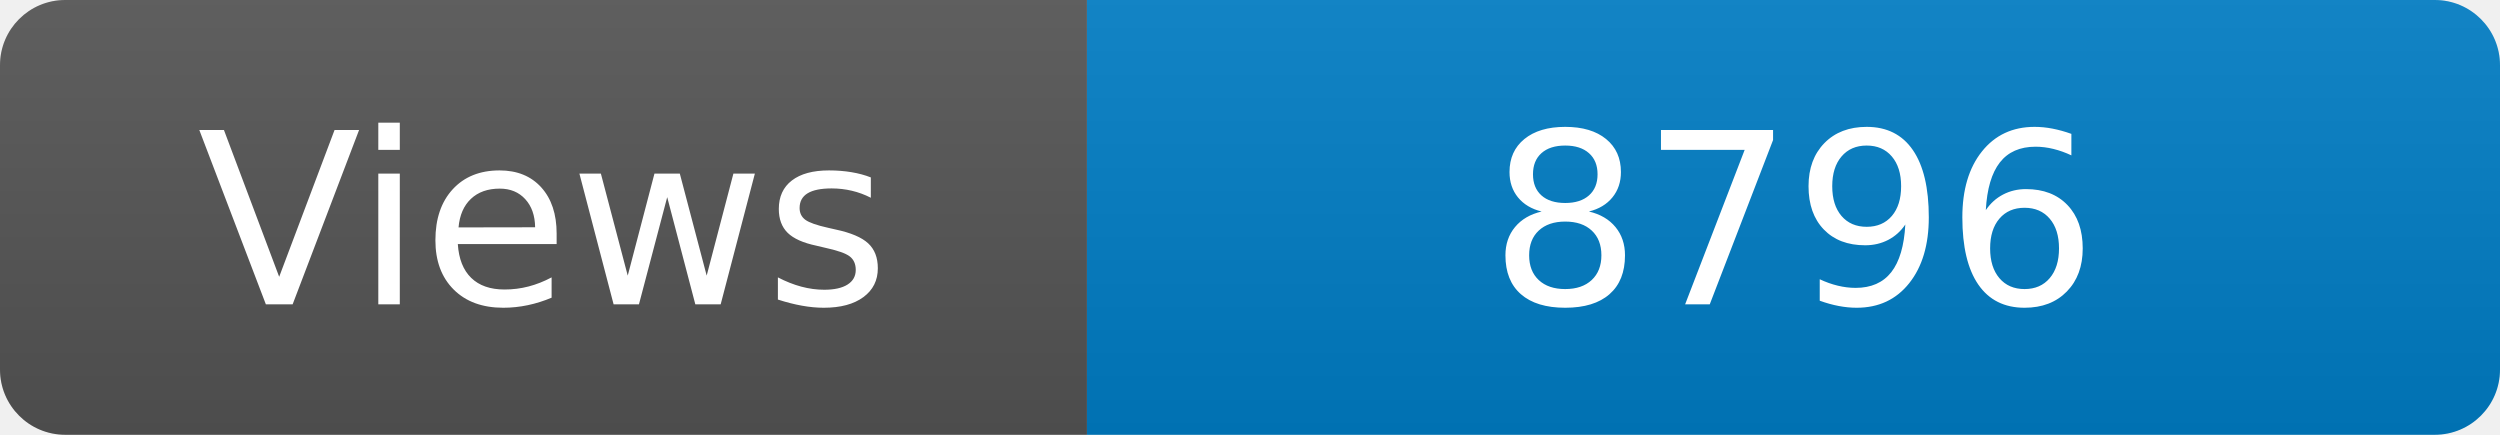
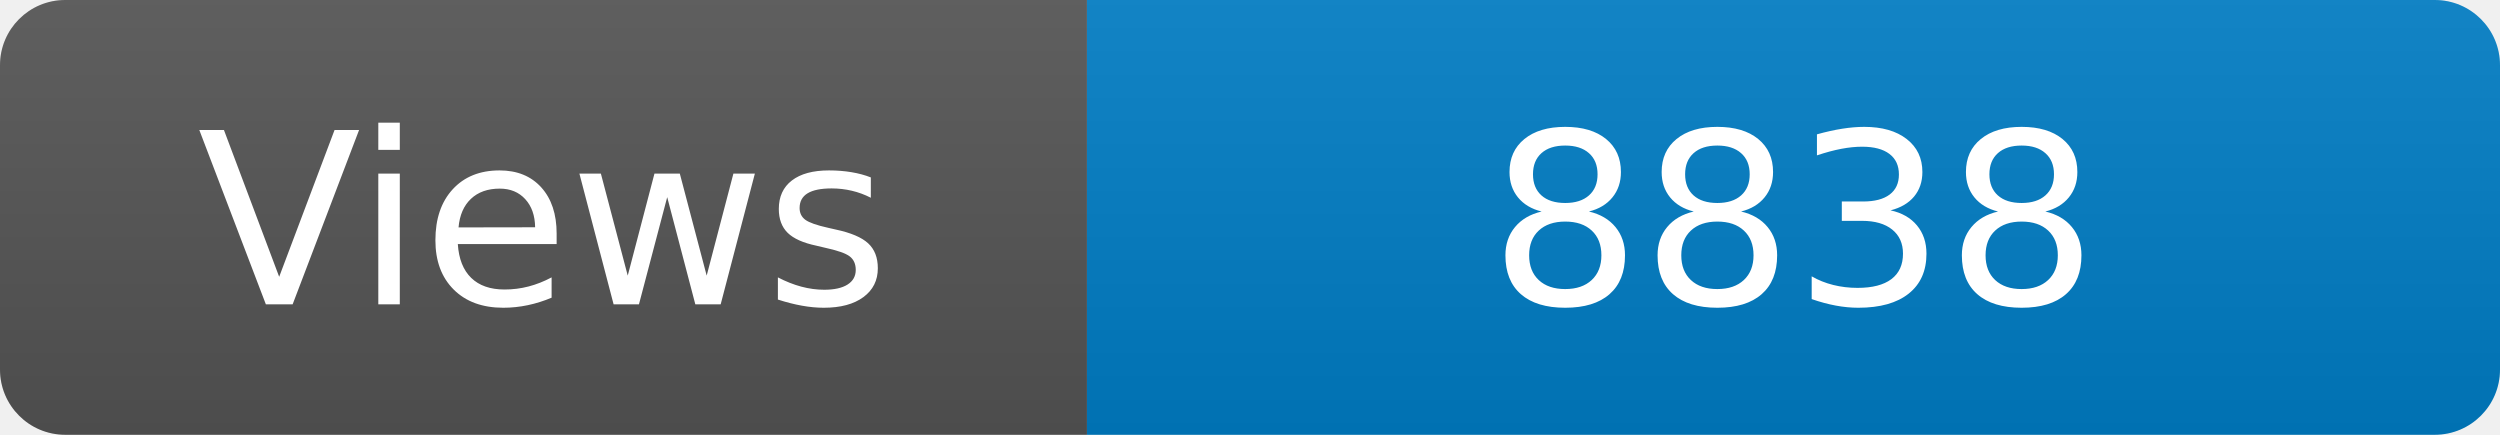
<svg xmlns="http://www.w3.org/2000/svg" width="115" height="20" role="img" aria-label="Maintained?: yes">
  <linearGradient id="s" x2="0" y2="100%">
    <stop offset="0" stop-color="#bbb" stop-opacity=".1" />
    <stop offset="1" stop-opacity=".1" />
  </linearGradient>
  <clipPath id="r">
    <rect width="115" height="20" rx="3" fill="#fff" />
  </clipPath>
  <g clip-path="url(#r)">
    <rect width="50" height="20" fill="#555" />
    <rect x="50" width="160" height="20" fill="#007ec6" />
    <rect width="115" height="20" fill="url(#s)" />
  </g>
  <g fill="#fff" text-anchor="middle" font-family="Verdana,Geneva,DejaVu Sans,sans-serif" font-size="110">
    <text x="250" y="140" transform="scale(.1)" fill="#fff">Views</text>
-     <text x="825" y="140" transform="scale(.1)" fill="#fff">8796</text>
+     <text x="825" y="140" transform="scale(.1)" fill="#fff">8838</text>
  </g>
</svg>
